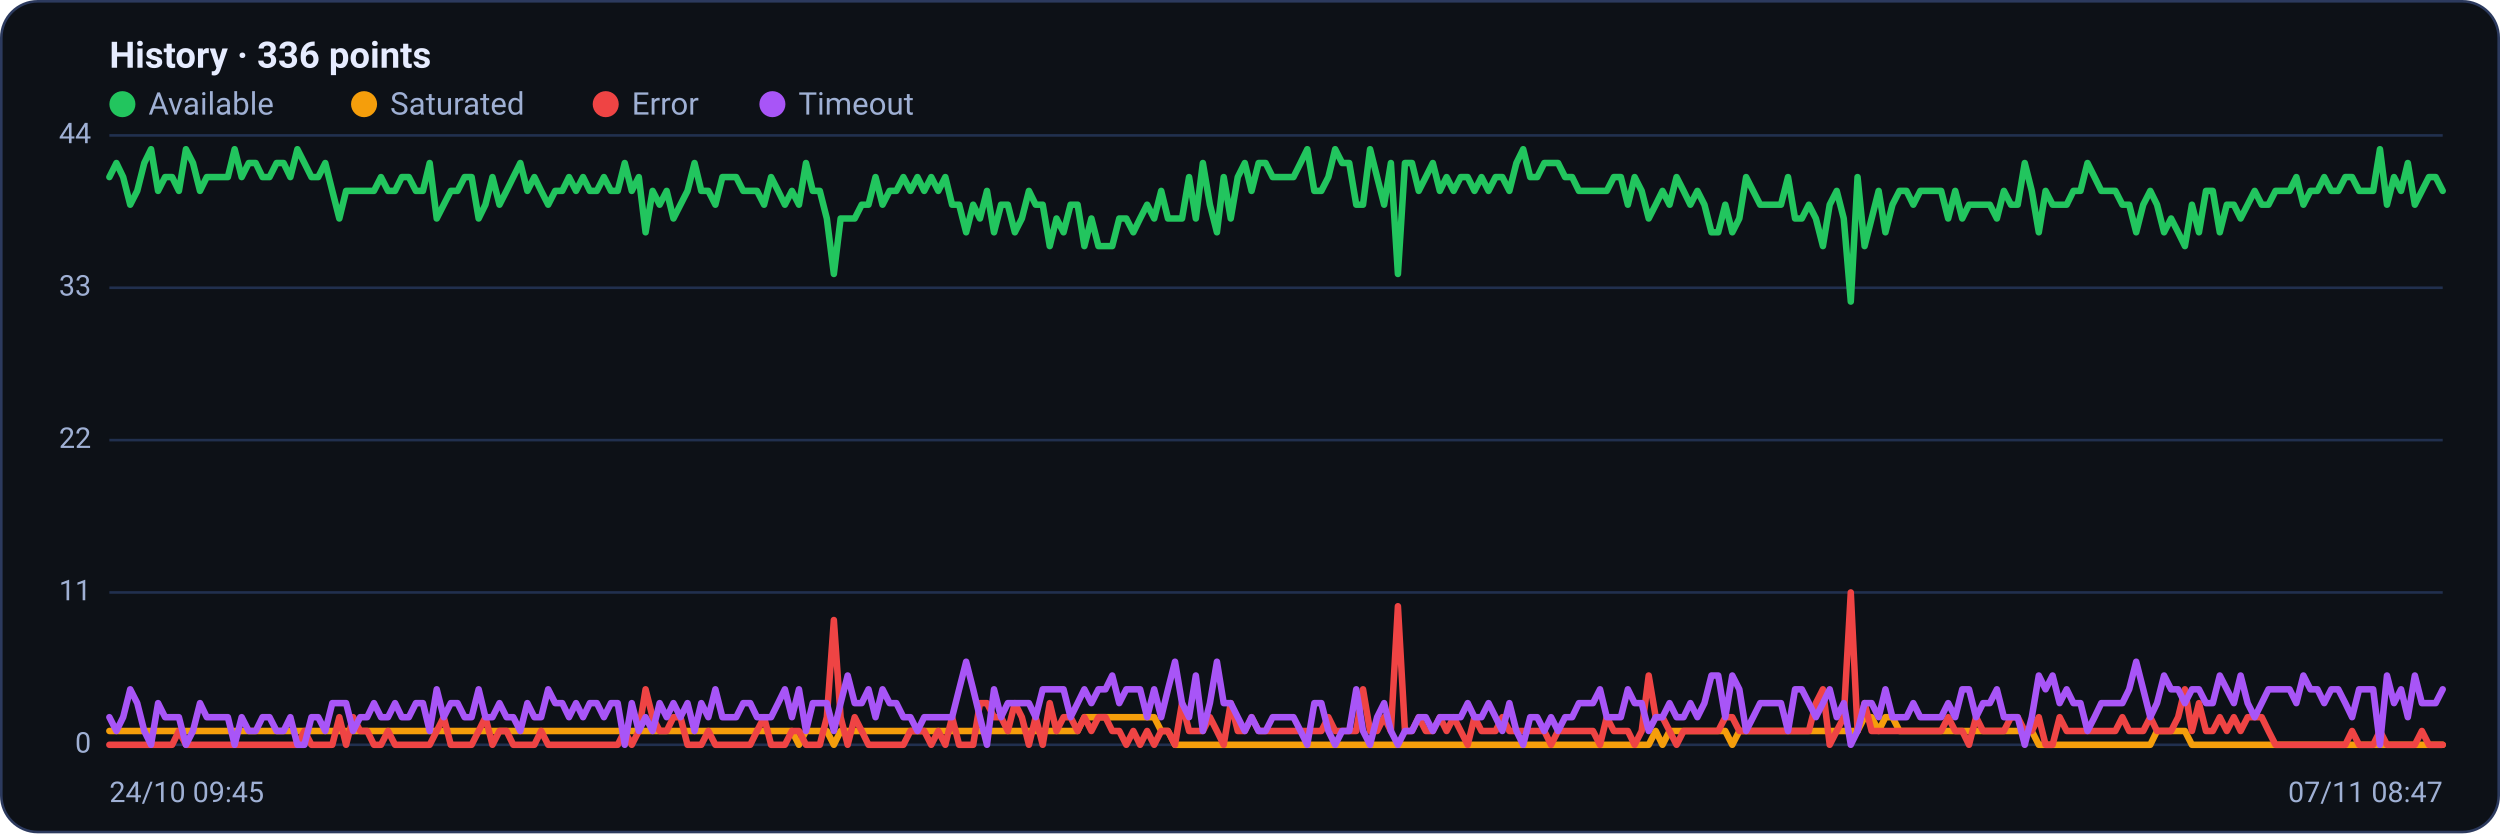
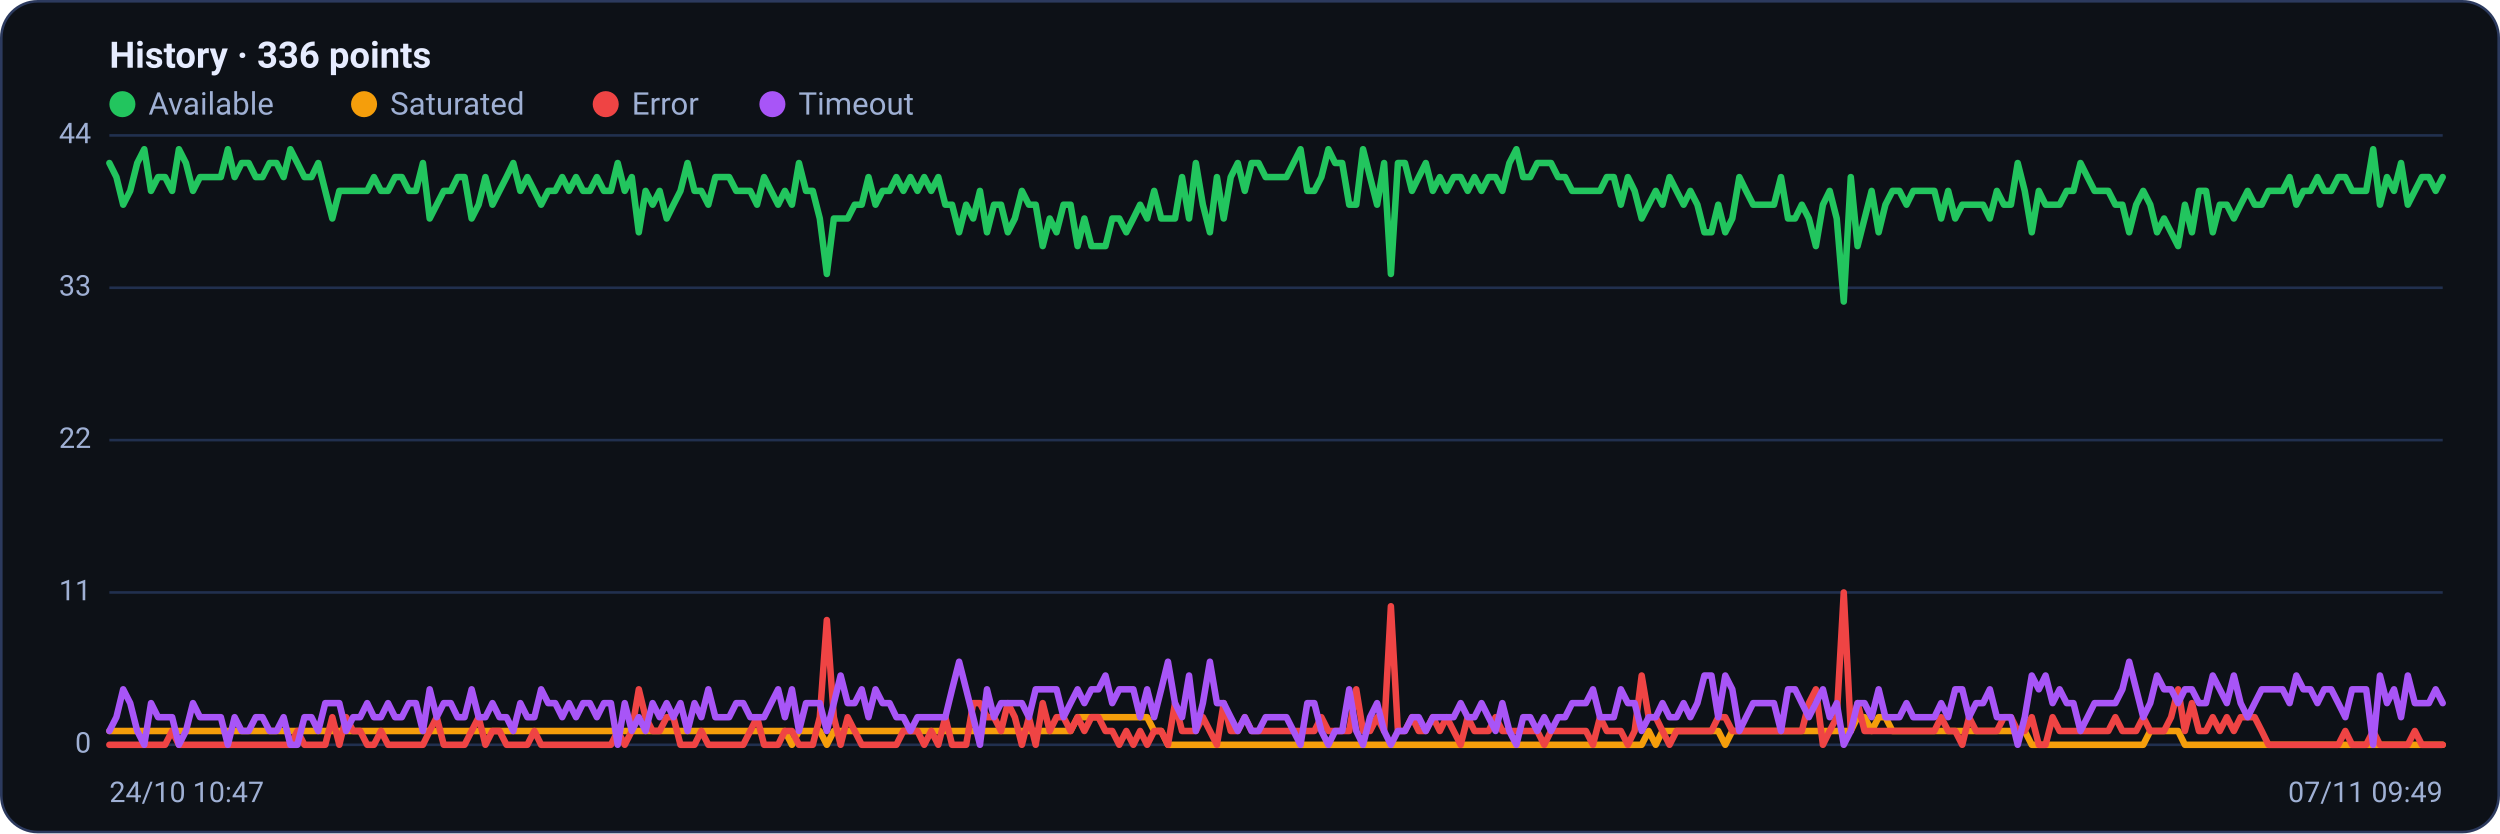
<svg xmlns="http://www.w3.org/2000/svg" viewBox="0 0 960 320" width="960" height="320" font-family="Segoe UI, system-ui, -apple-system, Roboto, Helvetica, Arial, sans-serif" role="img" aria-label="Availability history per region">
  <rect x="0.5" y="0.5" width="959" height="319" rx="14" fill="#0d1117" stroke="#2c3a5e" />
  <text x="42" y="26" font-size="14" font-weight="600" fill="#e6ecff">History · 336 points</text>
  <circle cx="47" cy="40" r="5" fill="#22c55e" />
  <text x="57" y="44" font-size="12" fill="#9fb0d4">Available</text>
  <circle cx="139.8" cy="40" r="5" fill="#f59e0b" />
  <text x="149.8" y="44" font-size="12" fill="#9fb0d4">Saturated</text>
  <circle cx="232.6" cy="40" r="5" fill="#ef4444" />
  <text x="242.6" y="44" font-size="12" fill="#9fb0d4">Error</text>
  <circle cx="296.6" cy="40" r="5" fill="#a855f7" />
  <text x="306.6" y="44" font-size="12" fill="#9fb0d4">Timeout</text>
  <line x1="42" y1="286.0" x2="938" y2="286.0" stroke="#21304f" stroke-width="1" />
  <text x="35" y="289.0" text-anchor="end" font-size="11" fill="#9fb0d4">0</text>
  <line x1="42" y1="227.5" x2="938" y2="227.5" stroke="#21304f" stroke-width="1" />
  <text x="35" y="230.5" text-anchor="end" font-size="11" fill="#9fb0d4">11</text>
  <line x1="42" y1="169.0" x2="938" y2="169.0" stroke="#21304f" stroke-width="1" />
  <text x="35" y="172.0" text-anchor="end" font-size="11" fill="#9fb0d4">22</text>
  <line x1="42" y1="110.5" x2="938" y2="110.5" stroke="#21304f" stroke-width="1" />
  <text x="35" y="113.5" text-anchor="end" font-size="11" fill="#9fb0d4">33</text>
  <line x1="42" y1="52.0" x2="938" y2="52.0" stroke="#21304f" stroke-width="1" />
  <text x="35" y="55.0" text-anchor="end" font-size="11" fill="#9fb0d4">44</text>
-   <polyline fill="none" stroke="#22c55e" stroke-width="2.5" stroke-linejoin="round" stroke-linecap="round" points="42.0,68.0 44.7,62.6 47.3,68.0 50.0,78.6 52.7,73.3 55.4,62.6 58.0,57.3 60.7,73.3 63.4,68.0 66.1,68.0 68.7,73.3 71.4,57.3 74.1,62.6 76.8,73.3 79.4,68.0 82.1,68.0 84.8,68.0 87.5,68.0 90.1,57.3 92.8,68.0 95.5,62.6 98.2,62.6 100.8,68.0 103.5,68.0 106.2,62.6 108.9,62.6 111.5,68.0 114.2,57.3 116.9,62.6 119.6,68.0 122.2,68.0 124.9,62.6 127.6,73.3 130.3,83.9 132.9,73.3 135.6,73.3 138.3,73.3 141.0,73.3 143.6,73.3 146.3,68.0 149.0,73.3 151.7,73.3 154.3,68.0 157.0,68.0 159.7,73.3 162.4,73.3 165.0,62.6 167.7,83.9 170.4,78.6 173.1,73.3 175.7,73.3 178.4,68.0 181.1,68.0 183.8,83.9 186.4,78.6 189.1,68.0 191.8,78.6 194.5,73.3 197.1,68.0 199.8,62.6 202.5,73.3 205.2,68.0 207.8,73.3 210.5,78.6 213.2,73.3 215.9,73.3 218.5,68.0 221.2,73.3 223.9,68.0 226.5,73.3 229.2,73.3 231.9,68.0 234.6,73.3 237.2,73.3 239.9,62.6 242.6,73.3 245.3,68.0 247.9,89.2 250.6,73.3 253.3,78.6 256.0,73.3 258.6,83.9 261.3,78.6 264.0,73.3 266.7,62.6 269.3,73.3 272.0,73.3 274.7,78.6 277.4,68.0 280.0,68.0 282.7,68.0 285.4,73.3 288.1,73.3 290.7,73.3 293.4,78.6 296.1,68.0 298.8,73.3 301.4,78.6 304.1,73.3 306.8,78.6 309.5,62.6 312.1,73.3 314.8,73.3 317.5,83.9 320.2,105.2 322.8,83.9 325.5,83.9 328.2,83.9 330.9,78.6 333.5,78.6 336.2,68.0 338.9,78.6 341.6,73.3 344.2,73.3 346.9,68.0 349.6,73.3 352.3,68.0 354.9,73.3 357.6,68.0 360.3,73.3 363.0,68.0 365.6,78.6 368.3,78.6 371.0,89.2 373.7,78.6 376.3,83.9 379.0,73.3 381.7,89.2 384.4,78.6 387.0,78.6 389.7,89.2 392.4,83.9 395.1,73.3 397.7,78.6 400.4,78.6 403.1,94.5 405.7,83.9 408.4,89.2 411.1,78.6 413.8,78.6 416.4,94.5 419.1,83.9 421.8,94.5 424.5,94.5 427.1,94.5 429.8,83.9 432.5,83.9 435.2,89.2 437.8,83.9 440.5,78.6 443.2,83.9 445.9,73.3 448.5,83.9 451.2,83.9 453.9,83.9 456.6,68.0 459.2,83.9 461.9,62.6 464.6,78.6 467.3,89.2 469.9,68.0 472.6,83.9 475.3,68.0 478.0,62.6 480.6,73.3 483.3,62.6 486.0,62.6 488.7,68.0 491.3,68.0 494.0,68.0 496.7,68.0 499.4,62.6 502.0,57.3 504.7,73.3 507.4,73.3 510.1,68.0 512.7,57.3 515.4,62.6 518.1,62.6 520.8,78.6 523.4,78.6 526.1,57.3 528.8,68.0 531.5,78.6 534.1,62.6 536.8,105.2 539.5,62.6 542.2,62.6 544.8,73.3 547.5,68.0 550.2,62.6 552.9,73.3 555.5,68.0 558.2,73.3 560.9,68.0 563.6,68.0 566.2,73.3 568.9,68.0 571.6,73.3 574.3,68.0 576.9,68.0 579.6,73.3 582.3,62.6 584.9,57.3 587.6,68.0 590.3,68.0 593.0,62.6 595.6,62.6 598.3,62.6 601.0,68.0 603.7,68.0 606.3,73.3 609.0,73.3 611.7,73.3 614.4,73.3 617.0,73.3 619.7,68.0 622.4,68.0 625.1,78.6 627.7,68.0 630.4,73.3 633.1,83.9 635.8,78.6 638.4,73.3 641.1,78.6 643.8,68.0 646.5,73.3 649.1,78.6 651.8,73.3 654.5,78.6 657.2,89.2 659.8,89.2 662.5,78.6 665.2,89.2 667.9,83.9 670.5,68.0 673.2,73.3 675.9,78.6 678.6,78.6 681.2,78.6 683.9,78.6 686.6,68.0 689.3,83.9 691.9,83.9 694.6,78.6 697.3,83.9 700.0,94.5 702.6,78.6 705.3,73.3 708.0,83.9 710.7,115.8 713.3,68.0 716.0,94.5 718.7,83.9 721.4,73.3 724.0,89.2 726.7,78.6 729.4,73.3 732.1,73.3 734.7,78.6 737.4,73.3 740.1,73.3 742.8,73.3 745.4,73.3 748.1,83.9 750.8,73.3 753.5,83.9 756.1,78.6 758.8,78.6 761.5,78.6 764.1,78.6 766.8,83.9 769.5,73.3 772.2,78.6 774.8,78.6 777.5,62.6 780.2,73.3 782.9,89.2 785.5,73.3 788.2,78.6 790.9,78.6 793.6,78.6 796.2,73.3 798.9,73.3 801.6,62.6 804.3,68.0 806.9,73.3 809.6,73.3 812.3,73.3 815.0,78.6 817.6,78.6 820.3,89.2 823.0,78.6 825.7,73.3 828.3,78.6 831.0,89.2 833.7,83.9 836.4,89.2 839.0,94.5 841.7,78.6 844.4,89.2 847.1,73.3 849.7,73.3 852.4,89.2 855.1,78.6 857.8,78.6 860.4,83.9 863.1,78.6 865.8,73.3 868.5,78.6 871.1,78.6 873.8,73.3 876.5,73.3 879.2,73.3 881.8,68.0 884.5,78.6 887.2,73.3 889.9,73.3 892.5,68.0 895.2,73.3 897.9,73.3 900.6,68.0 903.2,68.0 905.9,73.3 908.6,73.3 911.3,73.3 913.9,57.3 916.6,78.6 919.3,68.0 922.0,73.3 924.6,62.6 927.3,78.6 930.0,73.3 932.7,68.0 935.3,68.0 938.0,73.3" />
-   <polyline fill="none" stroke="#f59e0b" stroke-width="2.5" stroke-linejoin="round" stroke-linecap="round" points="42.0,280.7 44.7,280.7 47.3,280.7 50.0,280.7 52.7,280.7 55.4,280.7 58.0,280.7 60.7,280.7 63.4,280.7 66.1,280.7 68.7,280.7 71.4,280.7 74.1,280.7 76.8,280.7 79.4,280.7 82.1,280.7 84.8,280.7 87.5,280.7 90.1,280.7 92.8,280.7 95.5,280.7 98.2,280.7 100.8,280.7 103.5,280.7 106.2,280.7 108.9,280.7 111.5,280.7 114.2,280.7 116.9,280.7 119.6,280.7 122.2,280.7 124.9,280.7 127.6,280.7 130.3,280.7 132.9,280.7 135.6,280.7 138.3,280.7 141.0,280.7 143.6,280.7 146.3,280.7 149.0,280.7 151.7,280.7 154.3,280.7 157.0,280.7 159.7,280.7 162.4,280.7 165.0,280.7 167.7,280.7 170.4,280.7 173.1,280.7 175.7,280.7 178.4,280.7 181.1,280.7 183.8,280.7 186.4,280.7 189.1,280.7 191.8,280.7 194.5,280.7 197.1,280.7 199.8,280.7 202.5,280.7 205.2,280.7 207.8,280.7 210.5,280.7 213.2,280.7 215.9,280.7 218.5,280.7 221.2,280.7 223.9,280.7 226.5,280.7 229.2,280.7 231.9,280.7 234.6,280.7 237.2,280.7 239.9,280.7 242.6,280.7 245.3,280.7 247.9,280.7 250.6,280.7 253.3,280.7 256.0,280.7 258.6,280.7 261.3,280.7 264.0,280.7 266.7,280.7 269.3,280.7 272.0,280.7 274.7,280.7 277.4,280.7 280.0,280.7 282.7,280.7 285.4,280.7 288.1,280.7 290.7,280.7 293.4,280.7 296.1,280.7 298.8,280.7 301.4,280.7 304.1,280.7 306.8,286.0 309.5,280.7 312.1,280.7 314.8,280.7 317.5,280.7 320.2,286.0 322.8,280.7 325.5,280.7 328.2,280.7 330.9,280.7 333.5,280.7 336.2,280.7 338.9,280.7 341.6,280.7 344.2,280.7 346.9,280.7 349.6,280.7 352.3,280.7 354.9,280.7 357.6,280.7 360.3,280.7 363.0,280.7 365.6,280.7 368.3,280.7 371.0,280.7 373.7,280.7 376.3,280.7 379.0,280.7 381.7,280.7 384.4,280.7 387.0,280.7 389.7,280.7 392.4,280.7 395.1,280.7 397.7,280.7 400.4,280.7 403.1,280.7 405.7,280.7 408.4,280.7 411.1,280.7 413.8,280.7 416.4,275.4 419.1,275.4 421.8,275.4 424.5,275.4 427.1,275.4 429.8,275.4 432.5,275.4 435.2,275.4 437.8,275.4 440.5,275.4 443.2,275.4 445.9,280.7 448.5,280.7 451.2,286.0 453.9,286.0 456.6,286.0 459.2,286.0 461.9,286.0 464.6,286.0 467.3,286.0 469.9,286.0 472.6,286.0 475.3,286.0 478.0,286.0 480.6,286.0 483.3,286.0 486.0,286.0 488.7,286.0 491.3,286.0 494.0,286.0 496.7,286.0 499.4,286.0 502.0,286.0 504.7,286.0 507.4,286.0 510.1,286.0 512.7,286.0 515.4,286.0 518.1,286.0 520.8,286.0 523.4,286.0 526.1,286.0 528.8,286.0 531.5,286.0 534.1,286.0 536.8,286.0 539.5,286.0 542.2,286.0 544.8,286.0 547.5,286.0 550.2,286.0 552.9,286.0 555.5,286.0 558.2,286.0 560.9,286.0 563.6,286.0 566.2,286.0 568.9,286.0 571.6,286.0 574.3,286.0 576.9,286.0 579.6,286.0 582.3,286.0 584.9,286.0 587.6,286.0 590.3,286.0 593.0,286.0 595.6,286.0 598.3,286.0 601.0,286.0 603.7,286.0 606.3,286.0 609.0,286.0 611.7,286.0 614.4,286.0 617.0,286.0 619.7,286.0 622.4,286.0 625.1,286.0 627.7,286.0 630.4,286.0 633.1,286.0 635.8,280.7 638.4,286.0 641.1,280.7 643.8,280.7 646.5,280.7 649.1,280.7 651.8,280.7 654.5,280.7 657.2,280.7 659.8,280.7 662.5,280.7 665.2,286.0 667.9,280.7 670.5,280.7 673.2,280.7 675.9,280.7 678.6,280.7 681.2,280.7 683.9,280.7 686.6,280.7 689.3,280.7 691.9,280.7 694.6,280.7 697.3,280.7 700.0,280.7 702.6,280.7 705.3,280.7 708.0,280.7 710.7,280.7 713.3,280.7 716.0,275.4 718.7,275.4 721.4,280.7 724.0,275.4 726.7,275.4 729.4,280.7 732.1,280.7 734.7,280.7 737.4,280.7 740.1,280.7 742.8,280.7 745.4,280.7 748.1,280.7 750.8,280.7 753.5,280.7 756.1,280.7 758.8,280.7 761.5,280.7 764.1,280.7 766.8,280.7 769.5,280.7 772.2,280.7 774.8,280.7 777.5,280.7 780.2,280.7 782.9,286.0 785.5,286.0 788.2,286.0 790.9,286.0 793.6,286.0 796.2,286.0 798.9,286.0 801.6,286.0 804.3,286.0 806.9,286.0 809.6,286.0 812.3,286.0 815.0,286.0 817.6,286.0 820.3,286.0 823.0,286.0 825.7,286.0 828.3,280.7 831.0,280.7 833.7,280.7 836.4,280.7 839.0,280.7 841.7,286.0 844.4,286.0 847.1,286.0 849.7,286.0 852.4,286.0 855.1,286.0 857.8,286.0 860.4,286.0 863.1,286.0 865.8,286.0 868.5,286.0 871.1,286.0 873.8,286.0 876.5,286.0 879.2,286.0 881.8,286.0 884.5,286.0 887.2,286.0 889.9,286.0 892.5,286.0 895.2,286.0 897.9,286.0 900.6,286.0 903.2,286.0 905.9,286.0 908.6,286.0 911.3,286.0 913.9,286.0 916.6,286.0 919.3,286.0 922.0,286.0 924.6,286.0 927.3,286.0 930.0,286.0 932.7,286.0 935.3,286.0 938.0,286.0" />
-   <polyline fill="none" stroke="#ef4444" stroke-width="2.5" stroke-linejoin="round" stroke-linecap="round" points="42.0,286.0 44.7,286.0 47.3,286.0 50.0,286.0 52.7,286.0 55.4,286.0 58.0,286.0 60.7,286.0 63.4,286.0 66.1,286.0 68.7,280.7 71.4,286.0 74.1,286.0 76.8,286.0 79.4,286.0 82.1,286.0 84.8,286.0 87.5,286.0 90.1,286.0 92.8,286.0 95.5,286.0 98.2,286.0 100.8,286.0 103.5,286.0 106.2,286.0 108.9,286.0 111.5,286.0 114.2,286.0 116.9,280.7 119.6,286.0 122.2,286.0 124.9,286.0 127.6,286.0 130.3,275.4 132.9,286.0 135.6,275.4 138.3,280.7 141.0,280.7 143.6,286.0 146.3,286.0 149.0,280.7 151.7,286.0 154.3,286.0 157.0,286.0 159.7,286.0 162.4,286.0 165.0,286.0 167.7,280.7 170.4,275.4 173.1,286.0 175.7,286.0 178.4,286.0 181.1,286.0 183.8,280.7 186.4,275.4 189.1,286.0 191.8,280.7 194.5,280.7 197.1,286.0 199.8,286.0 202.5,286.0 205.2,286.0 207.8,280.7 210.5,286.0 213.2,286.0 215.9,286.0 218.5,286.0 221.2,286.0 223.9,286.0 226.5,286.0 229.2,286.0 231.9,286.0 234.6,286.0 237.2,286.0 239.9,280.7 242.6,286.0 245.3,280.7 247.9,264.7 250.6,275.4 253.3,280.7 256.0,280.7 258.6,275.4 261.3,275.4 264.0,286.0 266.7,286.0 269.3,286.0 272.0,280.7 274.7,286.0 277.4,286.0 280.0,286.0 282.7,286.0 285.4,286.0 288.1,286.0 290.7,280.7 293.4,275.4 296.1,286.0 298.8,286.0 301.4,286.0 304.1,280.7 306.8,280.7 309.5,286.0 312.1,286.0 314.8,286.0 317.5,275.4 320.2,238.1 322.8,275.4 325.5,286.0 328.2,275.4 330.9,280.7 333.5,286.0 336.2,286.0 338.9,286.0 341.6,286.0 344.2,286.0 346.9,286.0 349.6,280.7 352.3,280.7 354.9,280.7 357.6,286.0 360.3,280.7 363.0,286.0 365.6,275.4 368.3,286.0 371.0,286.0 373.7,286.0 376.3,270.0 379.0,270.0 381.7,275.4 384.4,275.4 387.0,280.7 389.7,270.0 392.4,275.4 395.1,286.0 397.7,275.4 400.4,286.0 403.1,270.0 405.7,280.7 408.4,275.4 411.1,275.4 413.8,280.7 416.4,275.4 419.1,280.7 421.8,275.4 424.5,275.4 427.1,280.7 429.8,280.7 432.5,286.0 435.2,280.7 437.8,286.0 440.5,280.7 443.2,286.0 445.9,280.7 448.5,280.7 451.2,286.0 453.9,270.0 456.6,280.7 459.2,280.7 461.9,280.7 464.6,275.4 467.3,280.7 469.9,286.0 472.6,270.0 475.3,280.7 478.0,280.7 480.6,275.4 483.3,280.7 486.0,280.7 488.7,280.7 491.3,280.7 494.0,280.7 496.7,280.7 499.4,280.7 502.0,280.7 504.7,280.7 507.4,280.7 510.1,275.4 512.7,280.7 515.4,280.7 518.1,280.7 520.8,280.7 523.4,264.7 526.1,280.7 528.8,280.7 531.5,275.4 534.1,280.7 536.8,232.8 539.5,280.7 542.2,280.7 544.8,275.4 547.5,280.7 550.2,280.7 552.9,275.4 555.5,280.7 558.2,275.4 560.9,280.7 563.6,286.0 566.2,275.4 568.9,280.7 571.6,280.7 574.3,280.7 576.9,275.4 579.6,280.7 582.3,280.7 584.9,280.7 587.6,280.7 590.3,280.7 593.0,280.7 595.6,286.0 598.3,280.7 601.0,280.7 603.7,280.7 606.3,280.7 609.0,280.7 611.7,280.7 614.4,286.0 617.0,275.4 619.7,280.7 622.4,280.7 625.1,280.7 627.7,286.0 630.4,280.7 633.1,259.4 635.8,275.4 638.4,275.4 641.1,280.7 643.8,286.0 646.5,280.7 649.1,280.7 651.8,280.7 654.5,280.7 657.2,280.7 659.8,280.7 662.5,275.4 665.2,275.4 667.9,280.7 670.5,280.7 673.2,280.7 675.9,280.7 678.6,280.7 681.2,280.7 683.9,280.7 686.6,280.7 689.3,280.7 691.9,280.7 694.6,280.7 697.3,270.0 700.0,264.7 702.6,286.0 705.3,280.7 708.0,275.4 710.7,227.5 713.3,280.7 716.0,270.0 718.7,280.7 721.4,280.7 724.0,280.7 726.7,280.7 729.4,280.7 732.1,280.7 734.7,280.7 737.4,280.7 740.1,280.7 742.8,280.7 745.4,280.7 748.1,275.4 750.8,280.7 753.5,280.7 756.1,286.0 758.8,275.4 761.5,280.7 764.1,280.7 766.8,280.7 769.5,280.7 772.2,275.4 774.8,275.4 777.5,280.7 780.2,280.7 782.9,275.4 785.5,286.0 788.2,286.0 790.9,275.4 793.6,280.7 796.2,280.7 798.9,280.7 801.6,280.7 804.3,280.7 806.9,280.7 809.6,280.7 812.3,280.7 815.0,275.4 817.6,280.7 820.3,280.7 823.0,280.7 825.7,275.4 828.3,280.7 831.0,280.7 833.7,280.7 836.4,275.4 839.0,264.7 841.7,280.7 844.4,270.0 847.1,280.7 849.7,280.7 852.4,275.4 855.1,280.7 857.8,275.4 860.4,280.7 863.1,275.4 865.8,275.4 868.5,275.4 871.1,280.7 873.8,286.0 876.5,286.0 879.2,286.0 881.8,286.0 884.5,286.0 887.2,286.0 889.9,286.0 892.5,286.0 895.2,286.0 897.9,286.0 900.6,286.0 903.2,280.7 905.9,286.0 908.6,286.0 911.3,286.0 913.9,280.7 916.6,286.0 919.3,286.0 922.0,286.0 924.6,286.0 927.3,286.0 930.0,280.7 932.7,286.0 935.3,286.0 938.0,286.0" />
-   <polyline fill="none" stroke="#a855f7" stroke-width="2.5" stroke-linejoin="round" stroke-linecap="round" points="42.0,275.4 44.7,280.7 47.3,275.4 50.0,264.7 52.7,270.0 55.4,280.7 58.0,286.0 60.7,270.0 63.4,275.4 66.1,275.4 68.7,275.4 71.4,286.0 74.1,280.7 76.8,270.0 79.4,275.4 82.1,275.4 84.8,275.4 87.5,275.4 90.1,286.0 92.8,275.4 95.5,280.7 98.2,280.7 100.8,275.4 103.5,275.4 106.2,280.7 108.9,280.7 111.5,275.4 114.2,286.0 116.9,286.0 119.6,275.4 122.2,275.4 124.9,280.7 127.6,270.0 130.3,270.0 132.9,270.0 135.6,280.7 138.3,275.4 141.0,275.4 143.6,270.0 146.3,275.4 149.0,275.4 151.7,270.0 154.3,275.4 157.0,275.4 159.7,270.0 162.4,270.0 165.0,280.7 167.7,264.7 170.4,275.4 173.1,270.0 175.7,270.0 178.4,275.4 181.1,275.4 183.8,264.7 186.4,275.4 189.1,275.4 191.8,270.0 194.5,275.4 197.1,275.4 199.8,280.7 202.5,270.0 205.2,275.4 207.8,275.4 210.5,264.7 213.2,270.0 215.9,270.0 218.5,275.4 221.2,270.0 223.9,275.4 226.5,270.0 229.2,270.0 231.9,275.4 234.6,270.0 237.2,270.0 239.9,286.0 242.6,270.0 245.3,280.7 247.9,275.4 250.6,280.7 253.3,270.0 256.0,275.4 258.6,270.0 261.3,275.4 264.0,270.0 266.7,280.7 269.3,270.0 272.0,275.4 274.7,264.7 277.4,275.4 280.0,275.4 282.7,275.4 285.4,270.0 288.1,270.0 290.7,275.4 293.4,275.4 296.1,275.4 298.8,270.0 301.4,264.7 304.1,275.4 306.8,264.7 309.5,280.7 312.1,270.0 314.8,270.0 317.5,270.0 320.2,280.7 322.8,270.0 325.5,259.4 328.2,270.0 330.9,270.0 333.5,264.7 336.2,275.4 338.9,264.7 341.6,270.0 344.2,270.0 346.9,275.4 349.6,275.4 352.3,280.7 354.9,275.4 357.6,275.4 360.3,275.4 363.0,275.4 365.6,275.4 368.3,264.7 371.0,254.1 373.7,264.7 376.3,275.4 379.0,286.0 381.7,264.7 384.4,275.4 387.0,270.0 389.7,270.0 392.4,270.0 395.1,270.0 397.7,275.4 400.4,264.7 403.1,264.7 405.7,264.7 408.4,264.7 411.1,275.4 413.8,270.0 416.4,264.7 419.1,270.0 421.8,264.7 424.5,264.7 427.1,259.4 429.8,270.0 432.5,264.7 435.2,264.7 437.8,264.7 440.5,275.4 443.2,264.7 445.9,275.4 448.5,264.7 451.2,254.1 453.9,270.0 456.6,275.4 459.2,259.4 461.9,280.7 464.6,270.0 467.3,254.1 469.9,270.0 472.6,270.0 475.3,275.4 478.0,280.7 480.6,275.4 483.3,280.7 486.0,280.7 488.7,275.4 491.3,275.4 494.0,275.4 496.7,275.4 499.4,280.7 502.0,286.0 504.7,270.0 507.4,270.0 510.1,280.7 512.7,286.0 515.4,280.7 518.1,280.7 520.8,264.7 523.4,280.7 526.1,286.0 528.8,275.4 531.5,270.0 534.1,280.7 536.8,286.0 539.5,280.7 542.2,280.7 544.8,275.4 547.5,275.4 550.2,280.7 552.9,275.4 555.5,275.4 558.2,275.4 560.9,275.4 563.6,270.0 566.2,275.4 568.9,275.4 571.6,270.0 574.3,275.4 576.9,280.7 579.6,270.0 582.3,280.7 584.9,286.0 587.6,275.4 590.3,275.4 593.0,280.7 595.6,275.4 598.3,280.7 601.0,275.4 603.7,275.4 606.3,270.0 609.0,270.0 611.7,270.0 614.4,264.7 617.0,275.4 619.7,275.4 622.4,275.4 625.1,264.7 627.7,270.0 630.4,270.0 633.1,280.7 635.8,275.4 638.4,275.4 641.1,270.0 643.8,275.4 646.5,275.4 649.1,270.0 651.8,275.4 654.5,270.0 657.2,259.4 659.8,259.4 662.5,275.4 665.2,259.4 667.9,264.7 670.5,280.7 673.2,275.4 675.9,270.0 678.6,270.0 681.2,270.0 683.9,270.0 686.6,280.7 689.3,264.7 691.9,264.7 694.6,270.0 697.3,275.4 700.0,270.0 702.6,264.7 705.3,275.4 708.0,270.0 710.7,286.0 713.3,280.7 716.0,270.0 718.7,270.0 721.4,275.4 724.0,264.7 726.7,275.4 729.4,275.4 732.1,275.4 734.7,270.0 737.4,275.4 740.1,275.4 742.8,275.4 745.4,275.4 748.1,270.0 750.8,275.4 753.5,264.7 756.1,264.7 758.8,275.4 761.5,270.0 764.1,270.0 766.8,264.7 769.5,275.4 772.2,275.4 774.8,275.4 777.5,286.0 780.2,275.4 782.9,259.4 785.5,264.7 788.2,259.4 790.9,270.0 793.6,264.7 796.2,270.0 798.9,270.0 801.6,280.7 804.3,275.4 806.9,270.0 809.6,270.0 812.3,270.0 815.0,270.0 817.6,264.7 820.3,254.1 823.0,264.7 825.7,275.4 828.3,270.0 831.0,259.4 833.7,264.7 836.4,264.7 839.0,270.0 841.7,264.7 844.4,264.7 847.1,270.0 849.7,270.0 852.4,259.4 855.1,264.7 857.8,270.0 860.4,259.4 863.1,270.0 865.8,275.4 868.5,270.0 871.1,264.7 873.8,264.7 876.5,264.7 879.2,264.7 881.8,270.0 884.5,259.4 887.2,264.7 889.9,264.7 892.5,270.0 895.2,264.7 897.9,264.7 900.6,270.0 903.2,275.4 905.9,264.7 908.6,264.7 911.3,264.7 913.9,286.0 916.6,259.4 919.3,270.0 922.0,264.7 924.6,275.4 927.3,259.4 930.0,270.0 932.7,270.0 935.3,270.0 938.0,264.7" />
-   <text x="42" y="308" font-size="11" fill="#9fb0d4">24/10 09:45</text>
-   <text x="938" y="308" text-anchor="end" font-size="11" fill="#9fb0d4">07/11 08:47</text>
+   <polyline fill="none" stroke="#22c55e" stroke-width="2.5" stroke-linejoin="round" stroke-linecap="round" points="42.0,62.6 44.7,68.0 47.3,78.6 50.0,73.3 52.7,62.6 55.4,57.3 58.0,73.3 60.7,68.0 63.4,68.0 66.1,73.3 68.7,57.3 71.4,62.6 74.1,73.3 76.8,68.0 79.4,68.0 82.1,68.0 84.8,68.0 87.5,57.3 90.1,68.0 92.8,62.6 95.5,62.6 98.2,68.0 100.8,68.0 103.5,62.6 106.2,62.6 108.9,68.0 111.5,57.3 114.2,62.6 116.9,68.0 119.6,68.0 122.2,62.6 124.9,73.3 127.6,83.9 130.3,73.3 132.9,73.3 135.6,73.3 138.3,73.3 141.0,73.3 143.6,68.0 146.3,73.3 149.0,73.3 151.7,68.0 154.3,68.0 157.0,73.3 159.7,73.3 162.4,62.6 165.0,83.9 167.7,78.6 170.4,73.3 173.1,73.3 175.7,68.0 178.4,68.0 181.1,83.9 183.8,78.6 186.4,68.0 189.1,78.6 191.8,73.3 194.5,68.0 197.1,62.6 199.8,73.3 202.5,68.0 205.2,73.3 207.8,78.6 210.5,73.3 213.2,73.3 215.9,68.0 218.5,73.3 221.2,68.0 223.9,73.3 226.5,73.3 229.2,68.0 231.9,73.3 234.6,73.3 237.2,62.6 239.9,73.3 242.6,68.0 245.3,89.2 247.9,73.3 250.6,78.6 253.3,73.3 256.0,83.9 258.6,78.6 261.3,73.3 264.0,62.6 266.7,73.3 269.3,73.3 272.0,78.6 274.7,68.0 277.4,68.0 280.0,68.0 282.7,73.3 285.4,73.3 288.1,73.3 290.7,78.6 293.4,68.0 296.1,73.3 298.8,78.6 301.4,73.3 304.1,78.6 306.8,62.6 309.5,73.3 312.1,73.3 314.8,83.9 317.5,105.2 320.2,83.9 322.8,83.9 325.5,83.9 328.2,78.6 330.9,78.6 333.5,68.0 336.2,78.6 338.9,73.3 341.6,73.3 344.2,68.0 346.9,73.3 349.6,68.0 352.3,73.3 354.9,68.0 357.6,73.3 360.3,68.0 363.0,78.6 365.6,78.6 368.3,89.2 371.0,78.6 373.7,83.9 376.3,73.3 379.0,89.2 381.7,78.6 384.4,78.6 387.0,89.2 389.7,83.9 392.4,73.3 395.1,78.6 397.7,78.6 400.4,94.5 403.1,83.9 405.7,89.2 408.4,78.6 411.1,78.6 413.8,94.5 416.4,83.9 419.1,94.5 421.8,94.5 424.5,94.5 427.1,83.9 429.8,83.9 432.5,89.2 435.2,83.9 437.8,78.6 440.5,83.9 443.2,73.3 445.9,83.9 448.5,83.9 451.2,83.9 453.9,68.0 456.6,83.9 459.2,62.6 461.9,78.6 464.6,89.2 467.3,68.0 469.9,83.9 472.6,68.0 475.3,62.6 478.0,73.3 480.6,62.6 483.3,62.6 486.0,68.0 488.7,68.0 491.3,68.0 494.0,68.0 496.7,62.6 499.4,57.3 502.0,73.3 504.7,73.3 507.4,68.0 510.1,57.3 512.7,62.6 515.4,62.6 518.1,78.6 520.8,78.6 523.4,57.3 526.1,68.0 528.8,78.6 531.5,62.6 534.1,105.2 536.8,62.6 539.5,62.6 542.2,73.3 544.8,68.0 547.5,62.6 550.2,73.3 552.9,68.0 555.5,73.3 558.2,68.0 560.9,68.0 563.6,73.3 566.2,68.0 568.9,73.3 571.6,68.0 574.3,68.0 576.9,73.3 579.6,62.6 582.3,57.3 584.9,68.0 587.6,68.0 590.3,62.6 593.0,62.6 595.6,62.6 598.3,68.0 601.0,68.0 603.7,73.3 606.3,73.3 609.0,73.3 611.7,73.3 614.4,73.3 617.0,68.0 619.7,68.0 622.4,78.6 625.1,68.0 627.7,73.3 630.4,83.9 633.1,78.6 635.8,73.3 638.4,78.6 641.1,68.0 643.8,73.3 646.5,78.6 649.1,73.3 651.8,78.6 654.5,89.2 657.2,89.2 659.8,78.6 662.5,89.2 665.2,83.9 667.9,68.0 670.5,73.3 673.2,78.6 675.9,78.6 678.6,78.6 681.2,78.6 683.9,68.0 686.6,83.9 689.3,83.9 691.9,78.6 694.6,83.9 697.3,94.5 700.0,78.6 702.6,73.3 705.3,83.9 708.0,115.8 710.7,68.0 713.3,94.5 716.0,83.9 718.7,73.3 721.4,89.2 724.0,78.6 726.7,73.3 729.4,73.3 732.1,78.6 734.7,73.3 737.4,73.3 740.1,73.3 742.8,73.3 745.4,83.9 748.1,73.3 750.8,83.9 753.5,78.6 756.1,78.6 758.8,78.6 761.5,78.6 764.1,83.9 766.8,73.3 769.5,78.6 772.2,78.6 774.8,62.6 777.5,73.3 780.2,89.2 782.9,73.3 785.5,78.6 788.2,78.6 790.9,78.6 793.6,73.3 796.2,73.3 798.9,62.6 801.6,68.0 804.3,73.3 806.9,73.3 809.6,73.3 812.3,78.6 815.0,78.6 817.6,89.2 820.3,78.6 823.0,73.3 825.7,78.6 828.3,89.2 831.0,83.9 833.7,89.2 836.4,94.5 839.0,78.6 841.7,89.2 844.4,73.3 847.1,73.3 849.7,89.2 852.4,78.6 855.1,78.6 857.8,83.9 860.4,78.6 863.1,73.3 865.8,78.6 868.5,78.6 871.1,73.3 873.8,73.3 876.5,73.3 879.2,68.0 881.8,78.6 884.5,73.3 887.2,73.3 889.9,68.0 892.5,73.3 895.2,73.3 897.9,68.0 900.6,68.0 903.2,73.3 905.9,73.3 908.6,73.3 911.3,57.3 913.9,78.6 916.6,68.0 919.3,73.3 922.0,62.6 924.6,78.6 927.3,73.3 930.0,68.0 932.7,68.0 935.3,73.3 938.0,68.0" />
+   <polyline fill="none" stroke="#f59e0b" stroke-width="2.5" stroke-linejoin="round" stroke-linecap="round" points="42.0,280.7 44.7,280.7 47.3,280.7 50.0,280.7 52.7,280.7 55.4,280.7 58.0,280.7 60.7,280.7 63.4,280.7 66.1,280.7 68.7,280.7 71.4,280.7 74.1,280.7 76.8,280.7 79.4,280.7 82.1,280.7 84.8,280.7 87.5,280.7 90.1,280.7 92.8,280.7 95.5,280.7 98.2,280.7 100.8,280.7 103.5,280.7 106.2,280.7 108.9,280.7 111.5,280.7 114.2,280.7 116.9,280.7 119.6,280.7 122.2,280.7 124.9,280.7 127.6,280.7 130.3,280.7 132.9,280.7 135.6,280.7 138.3,280.7 141.0,280.7 143.6,280.7 146.3,280.7 149.0,280.7 151.7,280.7 154.3,280.7 157.0,280.7 159.7,280.7 162.4,280.7 165.0,280.7 167.7,280.7 170.4,280.7 173.1,280.7 175.7,280.7 178.4,280.7 181.1,280.7 183.8,280.7 186.4,280.7 189.1,280.7 191.8,280.7 194.5,280.7 197.1,280.7 199.8,280.7 202.5,280.7 205.2,280.7 207.8,280.7 210.5,280.7 213.2,280.7 215.9,280.7 218.5,280.7 221.2,280.7 223.9,280.7 226.5,280.7 229.2,280.7 231.9,280.7 234.6,280.7 237.2,280.7 239.9,280.7 242.6,280.7 245.3,280.7 247.9,280.7 250.6,280.7 253.3,280.7 256.0,280.7 258.6,280.7 261.3,280.7 264.0,280.7 266.7,280.7 269.3,280.7 272.0,280.7 274.7,280.7 277.4,280.7 280.0,280.7 282.7,280.7 285.4,280.7 288.1,280.7 290.7,280.7 293.4,280.7 296.1,280.7 298.8,280.7 301.4,280.7 304.1,286.0 306.8,280.7 309.5,280.7 312.1,280.7 314.8,280.7 317.5,286.0 320.2,280.7 322.8,280.7 325.5,280.7 328.2,280.7 330.9,280.7 333.5,280.7 336.2,280.7 338.9,280.7 341.6,280.7 344.2,280.7 346.9,280.7 349.6,280.7 352.3,280.7 354.9,280.7 357.6,280.7 360.3,280.7 363.0,280.7 365.6,280.7 368.3,280.7 371.0,280.7 373.7,280.7 376.3,280.7 379.0,280.7 381.7,280.7 384.4,280.7 387.0,280.7 389.7,280.7 392.4,280.7 395.1,280.7 397.7,280.7 400.4,280.7 403.1,280.7 405.7,280.7 408.4,280.7 411.1,280.7 413.8,275.4 416.4,275.4 419.1,275.4 421.8,275.4 424.5,275.4 427.1,275.4 429.8,275.4 432.5,275.4 435.2,275.4 437.8,275.4 440.5,275.4 443.2,280.7 445.9,280.7 448.5,286.0 451.2,286.0 453.9,286.0 456.6,286.0 459.2,286.0 461.9,286.0 464.6,286.0 467.3,286.0 469.9,286.0 472.6,286.0 475.3,286.0 478.0,286.0 480.6,286.0 483.3,286.0 486.0,286.0 488.7,286.0 491.3,286.0 494.0,286.0 496.7,286.0 499.4,286.0 502.0,286.0 504.7,286.0 507.4,286.0 510.1,286.0 512.7,286.0 515.4,286.0 518.1,286.0 520.8,286.0 523.4,286.0 526.1,286.0 528.8,286.0 531.5,286.0 534.1,286.0 536.8,286.0 539.5,286.0 542.2,286.0 544.8,286.0 547.5,286.0 550.2,286.0 552.9,286.0 555.5,286.0 558.2,286.0 560.9,286.0 563.6,286.0 566.2,286.0 568.9,286.0 571.6,286.0 574.3,286.0 576.9,286.0 579.6,286.0 582.3,286.0 584.9,286.0 587.6,286.0 590.3,286.0 593.0,286.0 595.6,286.0 598.3,286.0 601.0,286.0 603.7,286.0 606.3,286.0 609.0,286.0 611.7,286.0 614.4,286.0 617.0,286.0 619.7,286.0 622.4,286.0 625.1,286.0 627.7,286.0 630.4,286.0 633.1,280.7 635.8,286.0 638.4,280.7 641.1,280.7 643.8,280.7 646.5,280.7 649.1,280.7 651.8,280.7 654.5,280.7 657.2,280.7 659.8,280.7 662.5,286.0 665.2,280.7 667.9,280.7 670.5,280.7 673.2,280.7 675.9,280.7 678.6,280.7 681.2,280.7 683.9,280.7 686.6,280.7 689.3,280.7 691.9,280.7 694.6,280.7 697.3,280.7 700.0,280.7 702.6,280.7 705.3,280.7 708.0,280.7 710.7,280.7 713.3,275.4 716.0,275.4 718.7,280.7 721.4,275.4 724.0,275.4 726.7,280.7 729.4,280.7 732.1,280.7 734.7,280.7 737.4,280.7 740.1,280.7 742.8,280.7 745.4,280.7 748.1,280.7 750.8,280.7 753.5,280.7 756.1,280.7 758.8,280.7 761.5,280.7 764.1,280.7 766.8,280.7 769.5,280.7 772.2,280.7 774.8,280.7 777.5,280.7 780.2,286.0 782.9,286.0 785.5,286.0 788.2,286.0 790.9,286.0 793.6,286.0 796.2,286.0 798.9,286.0 801.6,286.0 804.3,286.0 806.9,286.0 809.6,286.0 812.3,286.0 815.0,286.0 817.6,286.0 820.3,286.0 823.0,286.0 825.7,280.7 828.3,280.7 831.0,280.7 833.7,280.7 836.4,280.7 839.0,286.0 841.7,286.0 844.4,286.0 847.1,286.0 849.7,286.0 852.4,286.0 855.1,286.0 857.8,286.0 860.4,286.0 863.1,286.0 865.8,286.0 868.5,286.0 871.1,286.0 873.8,286.0 876.5,286.0 879.2,286.0 881.8,286.0 884.5,286.0 887.2,286.0 889.9,286.0 892.5,286.0 895.2,286.0 897.9,286.0 900.6,286.0 903.2,286.0 905.9,286.0 908.6,286.0 911.3,286.0 913.9,286.0 916.6,286.0 919.3,286.0 922.0,286.0 924.6,286.0 927.3,286.0 930.0,286.0 932.7,286.0 935.3,286.0 938.0,286.0" />
+   <polyline fill="none" stroke="#ef4444" stroke-width="2.5" stroke-linejoin="round" stroke-linecap="round" points="42.0,286.0 44.7,286.0 47.3,286.0 50.0,286.0 52.7,286.0 55.4,286.0 58.0,286.0 60.7,286.0 63.4,286.0 66.1,280.7 68.7,286.0 71.4,286.0 74.1,286.0 76.8,286.0 79.4,286.0 82.1,286.0 84.8,286.0 87.5,286.0 90.1,286.0 92.8,286.0 95.5,286.0 98.2,286.0 100.8,286.0 103.5,286.0 106.2,286.0 108.9,286.0 111.5,286.0 114.2,280.7 116.9,286.0 119.6,286.0 122.2,286.0 124.9,286.0 127.6,275.4 130.3,286.0 132.9,275.4 135.6,280.7 138.3,280.7 141.0,286.0 143.6,286.0 146.3,280.7 149.0,286.0 151.7,286.0 154.3,286.0 157.0,286.0 159.7,286.0 162.4,286.0 165.0,280.7 167.7,275.4 170.4,286.0 173.1,286.0 175.7,286.0 178.4,286.0 181.1,280.7 183.8,275.4 186.4,286.0 189.1,280.7 191.8,280.7 194.5,286.0 197.1,286.0 199.8,286.0 202.5,286.0 205.2,280.7 207.8,286.0 210.5,286.0 213.2,286.0 215.9,286.0 218.5,286.0 221.2,286.0 223.9,286.0 226.5,286.0 229.2,286.0 231.9,286.0 234.6,286.0 237.2,280.7 239.9,286.0 242.6,280.7 245.3,264.7 247.9,275.4 250.6,280.7 253.3,280.7 256.0,275.4 258.6,275.4 261.3,286.0 264.0,286.0 266.7,286.0 269.3,280.7 272.0,286.0 274.7,286.0 277.4,286.0 280.0,286.0 282.7,286.0 285.4,286.0 288.1,280.7 290.7,275.4 293.4,286.0 296.1,286.0 298.8,286.0 301.4,280.7 304.1,280.7 306.8,286.0 309.5,286.0 312.1,286.0 314.8,275.4 317.5,238.1 320.2,275.4 322.8,286.0 325.5,275.4 328.2,280.7 330.9,286.0 333.5,286.0 336.2,286.0 338.9,286.0 341.6,286.0 344.2,286.0 346.9,280.7 349.6,280.7 352.3,280.7 354.9,286.0 357.6,280.7 360.3,286.0 363.0,275.4 365.6,286.0 368.3,286.0 371.0,286.0 373.7,270.0 376.3,270.0 379.0,275.4 381.7,275.4 384.4,280.7 387.0,270.0 389.7,275.4 392.4,286.0 395.1,275.4 397.7,286.0 400.4,270.0 403.1,280.7 405.7,275.4 408.4,275.4 411.1,280.7 413.8,275.4 416.4,280.7 419.1,275.4 421.8,275.4 424.5,280.7 427.1,280.7 429.8,286.0 432.5,280.7 435.2,286.0 437.8,280.7 440.5,286.0 443.2,280.7 445.9,280.7 448.5,286.0 451.2,270.0 453.9,280.7 456.6,280.7 459.2,280.7 461.9,275.4 464.6,280.7 467.3,286.0 469.9,270.0 472.6,280.7 475.3,280.7 478.0,275.4 480.6,280.7 483.3,280.7 486.0,280.7 488.7,280.7 491.3,280.7 494.0,280.7 496.7,280.7 499.4,280.7 502.0,280.7 504.7,280.7 507.4,275.4 510.1,280.7 512.7,280.7 515.4,280.7 518.1,280.7 520.8,264.7 523.4,280.7 526.1,280.7 528.8,275.4 531.5,280.7 534.1,232.8 536.8,280.7 539.5,280.7 542.2,275.4 544.8,280.7 547.5,280.7 550.2,275.4 552.9,280.7 555.5,275.4 558.2,280.7 560.9,286.0 563.6,275.4 566.2,280.7 568.9,280.7 571.6,280.7 574.3,275.4 576.9,280.7 579.6,280.7 582.3,280.7 584.9,280.7 587.6,280.7 590.3,280.7 593.0,286.0 595.6,280.7 598.3,280.7 601.0,280.7 603.7,280.7 606.3,280.7 609.0,280.7 611.7,286.0 614.4,275.4 617.0,280.7 619.7,280.7 622.4,280.7 625.1,286.0 627.7,280.7 630.4,259.4 633.1,275.4 635.8,275.4 638.4,280.7 641.1,286.0 643.8,280.7 646.5,280.7 649.1,280.7 651.8,280.7 654.5,280.7 657.2,280.7 659.8,275.4 662.5,275.4 665.2,280.7 667.9,280.7 670.5,280.7 673.2,280.7 675.9,280.7 678.6,280.7 681.2,280.7 683.9,280.7 686.6,280.7 689.3,280.7 691.9,280.7 694.6,270.0 697.3,264.7 700.0,286.0 702.6,280.7 705.3,275.4 708.0,227.5 710.7,280.7 713.3,270.0 716.0,280.7 718.7,280.7 721.4,280.7 724.0,280.7 726.7,280.7 729.4,280.7 732.1,280.7 734.7,280.7 737.4,280.7 740.1,280.7 742.8,280.7 745.4,275.4 748.1,280.7 750.8,280.7 753.5,286.0 756.1,275.4 758.8,280.7 761.5,280.7 764.1,280.7 766.8,280.7 769.5,275.4 772.2,275.4 774.8,280.7 777.5,280.7 780.2,275.4 782.9,286.0 785.5,286.0 788.2,275.4 790.9,280.7 793.6,280.7 796.2,280.7 798.9,280.7 801.6,280.7 804.3,280.7 806.9,280.7 809.6,280.7 812.3,275.4 815.0,280.7 817.6,280.7 820.3,280.7 823.0,275.4 825.7,280.7 828.3,280.7 831.0,280.7 833.7,275.4 836.4,264.7 839.0,280.7 841.7,270.0 844.4,280.7 847.1,280.7 849.7,275.4 852.4,280.7 855.1,275.4 857.8,280.7 860.4,275.4 863.1,275.4 865.8,275.4 868.5,280.7 871.1,286.0 873.8,286.0 876.5,286.0 879.2,286.0 881.8,286.0 884.5,286.0 887.2,286.0 889.9,286.0 892.5,286.0 895.2,286.0 897.9,286.0 900.6,280.7 903.2,286.0 905.9,286.0 908.6,286.0 911.3,280.7 913.9,286.0 916.6,286.0 919.3,286.0 922.0,286.0 924.6,286.0 927.3,280.7 930.0,286.0 932.7,286.0 935.3,286.0 938.0,286.0" />
+   <polyline fill="none" stroke="#a855f7" stroke-width="2.5" stroke-linejoin="round" stroke-linecap="round" points="42.0,280.7 44.7,275.4 47.3,264.7 50.0,270.0 52.7,280.7 55.4,286.0 58.0,270.0 60.7,275.4 63.4,275.4 66.1,275.4 68.7,286.0 71.4,280.7 74.1,270.0 76.8,275.4 79.4,275.4 82.1,275.4 84.8,275.4 87.5,286.0 90.1,275.4 92.8,280.7 95.5,280.7 98.2,275.4 100.8,275.4 103.5,280.7 106.2,280.7 108.9,275.4 111.5,286.0 114.2,286.0 116.9,275.4 119.6,275.4 122.2,280.7 124.9,270.0 127.6,270.0 130.3,270.0 132.9,280.7 135.6,275.4 138.3,275.4 141.0,270.0 143.6,275.4 146.3,275.4 149.0,270.0 151.7,275.4 154.3,275.4 157.0,270.0 159.7,270.0 162.4,280.7 165.0,264.7 167.7,275.4 170.4,270.0 173.1,270.0 175.7,275.4 178.4,275.4 181.1,264.7 183.8,275.4 186.4,275.4 189.1,270.0 191.8,275.4 194.5,275.4 197.1,280.7 199.8,270.0 202.5,275.4 205.2,275.4 207.8,264.7 210.5,270.0 213.2,270.0 215.9,275.4 218.5,270.0 221.2,275.4 223.9,270.0 226.5,270.0 229.2,275.4 231.9,270.0 234.6,270.0 237.2,286.0 239.9,270.0 242.6,280.7 245.3,275.4 247.9,280.7 250.6,270.0 253.3,275.4 256.0,270.0 258.6,275.4 261.3,270.0 264.0,280.7 266.7,270.0 269.3,275.4 272.0,264.7 274.7,275.4 277.4,275.4 280.0,275.4 282.7,270.0 285.4,270.0 288.1,275.4 290.7,275.4 293.4,275.4 296.1,270.0 298.8,264.7 301.4,275.4 304.1,264.7 306.8,280.7 309.5,270.0 312.1,270.0 314.8,270.0 317.5,280.7 320.2,270.0 322.8,259.4 325.5,270.0 328.2,270.0 330.9,264.7 333.5,275.4 336.2,264.7 338.9,270.0 341.6,270.0 344.2,275.4 346.9,275.4 349.6,280.7 352.3,275.4 354.9,275.4 357.6,275.4 360.3,275.4 363.0,275.4 365.6,264.7 368.3,254.1 371.0,264.7 373.7,275.4 376.3,286.0 379.0,264.7 381.7,275.4 384.4,270.0 387.0,270.0 389.7,270.0 392.4,270.0 395.1,275.4 397.7,264.7 400.4,264.7 403.1,264.7 405.7,264.7 408.4,275.4 411.1,270.0 413.8,264.7 416.4,270.0 419.1,264.7 421.8,264.7 424.5,259.4 427.1,270.0 429.8,264.7 432.5,264.7 435.2,264.7 437.8,275.4 440.5,264.7 443.2,275.4 445.9,264.7 448.5,254.1 451.2,270.0 453.9,275.4 456.6,259.4 459.2,280.7 461.9,270.0 464.6,254.1 467.3,270.0 469.9,270.0 472.6,275.4 475.3,280.7 478.0,275.4 480.6,280.7 483.3,280.7 486.0,275.4 488.7,275.4 491.3,275.4 494.0,275.4 496.7,280.7 499.4,286.0 502.0,270.0 504.7,270.0 507.4,280.7 510.1,286.0 512.7,280.7 515.4,280.7 518.1,264.7 520.8,280.7 523.4,286.0 526.1,275.4 528.8,270.0 531.5,280.7 534.1,286.0 536.8,280.7 539.5,280.7 542.2,275.4 544.8,275.4 547.5,280.7 550.2,275.4 552.9,275.4 555.5,275.4 558.2,275.4 560.9,270.0 563.6,275.4 566.2,275.4 568.9,270.0 571.6,275.4 574.3,280.7 576.9,270.0 579.6,280.7 582.3,286.0 584.9,275.4 587.6,275.4 590.3,280.7 593.0,275.4 595.6,280.7 598.3,275.4 601.0,275.4 603.7,270.0 606.3,270.0 609.0,270.0 611.7,264.7 614.4,275.4 617.0,275.4 619.7,275.4 622.4,264.7 625.1,270.0 627.7,270.0 630.4,280.7 633.1,275.4 635.8,275.4 638.4,270.0 641.1,275.4 643.8,275.4 646.5,270.0 649.1,275.4 651.8,270.0 654.5,259.4 657.2,259.4 659.8,275.4 662.5,259.4 665.2,264.7 667.9,280.7 670.5,275.4 673.2,270.0 675.9,270.0 678.6,270.0 681.2,270.0 683.9,280.7 686.6,264.7 689.3,264.7 691.9,270.0 694.6,275.4 697.3,270.0 700.0,264.7 702.6,275.4 705.3,270.0 708.0,286.0 710.7,280.7 713.3,270.0 716.0,270.0 718.7,275.4 721.4,264.7 724.0,275.4 726.7,275.4 729.4,275.4 732.1,270.0 734.7,275.4 737.4,275.4 740.1,275.4 742.8,275.4 745.4,270.0 748.1,275.4 750.8,264.7 753.5,264.7 756.1,275.4 758.8,270.0 761.5,270.0 764.1,264.7 766.8,275.4 769.5,275.4 772.2,275.4 774.8,286.0 777.5,275.4 780.2,259.4 782.9,264.7 785.5,259.4 788.2,270.0 790.9,264.7 793.6,270.0 796.2,270.0 798.9,280.7 801.6,275.4 804.3,270.0 806.9,270.0 809.6,270.0 812.3,270.0 815.0,264.7 817.6,254.1 820.3,264.7 823.0,275.4 825.7,270.0 828.3,259.4 831.0,264.7 833.7,264.7 836.4,270.0 839.0,264.7 841.7,264.7 844.4,270.0 847.1,270.0 849.7,259.4 852.4,264.7 855.1,270.0 857.8,259.4 860.4,270.0 863.1,275.4 865.8,270.0 868.5,264.7 871.1,264.7 873.8,264.7 876.5,264.7 879.2,270.0 881.8,259.4 884.5,264.7 887.2,264.7 889.9,270.0 892.5,264.7 895.2,264.7 897.9,270.0 900.6,275.4 903.2,264.7 905.9,264.7 908.6,264.7 911.3,286.0 913.9,259.4 916.6,270.0 919.3,264.7 922.0,275.4 924.6,259.4 927.3,270.0 930.0,270.0 932.7,270.0 935.3,264.7 938.0,270.0" />
+   <text x="42" y="308" font-size="11" fill="#9fb0d4">24/10 10:47</text>
+   <text x="938" y="308" text-anchor="end" font-size="11" fill="#9fb0d4">07/11 09:49</text>
</svg>
